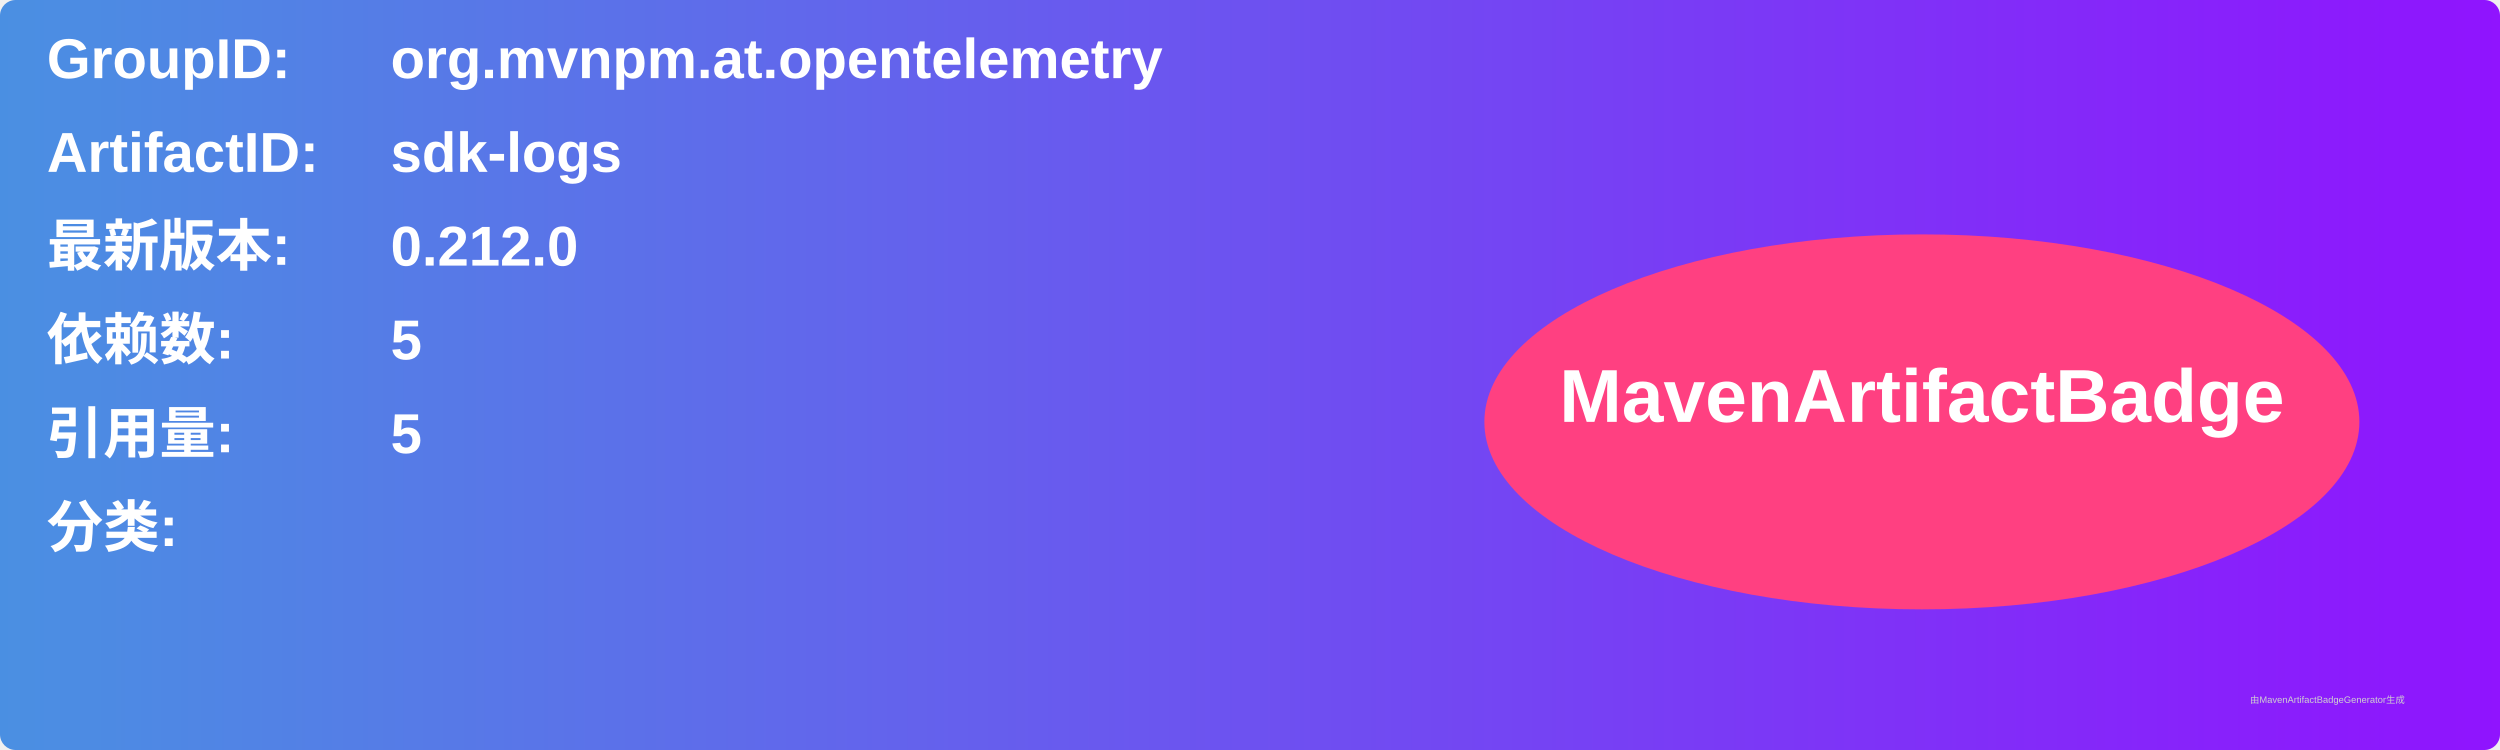
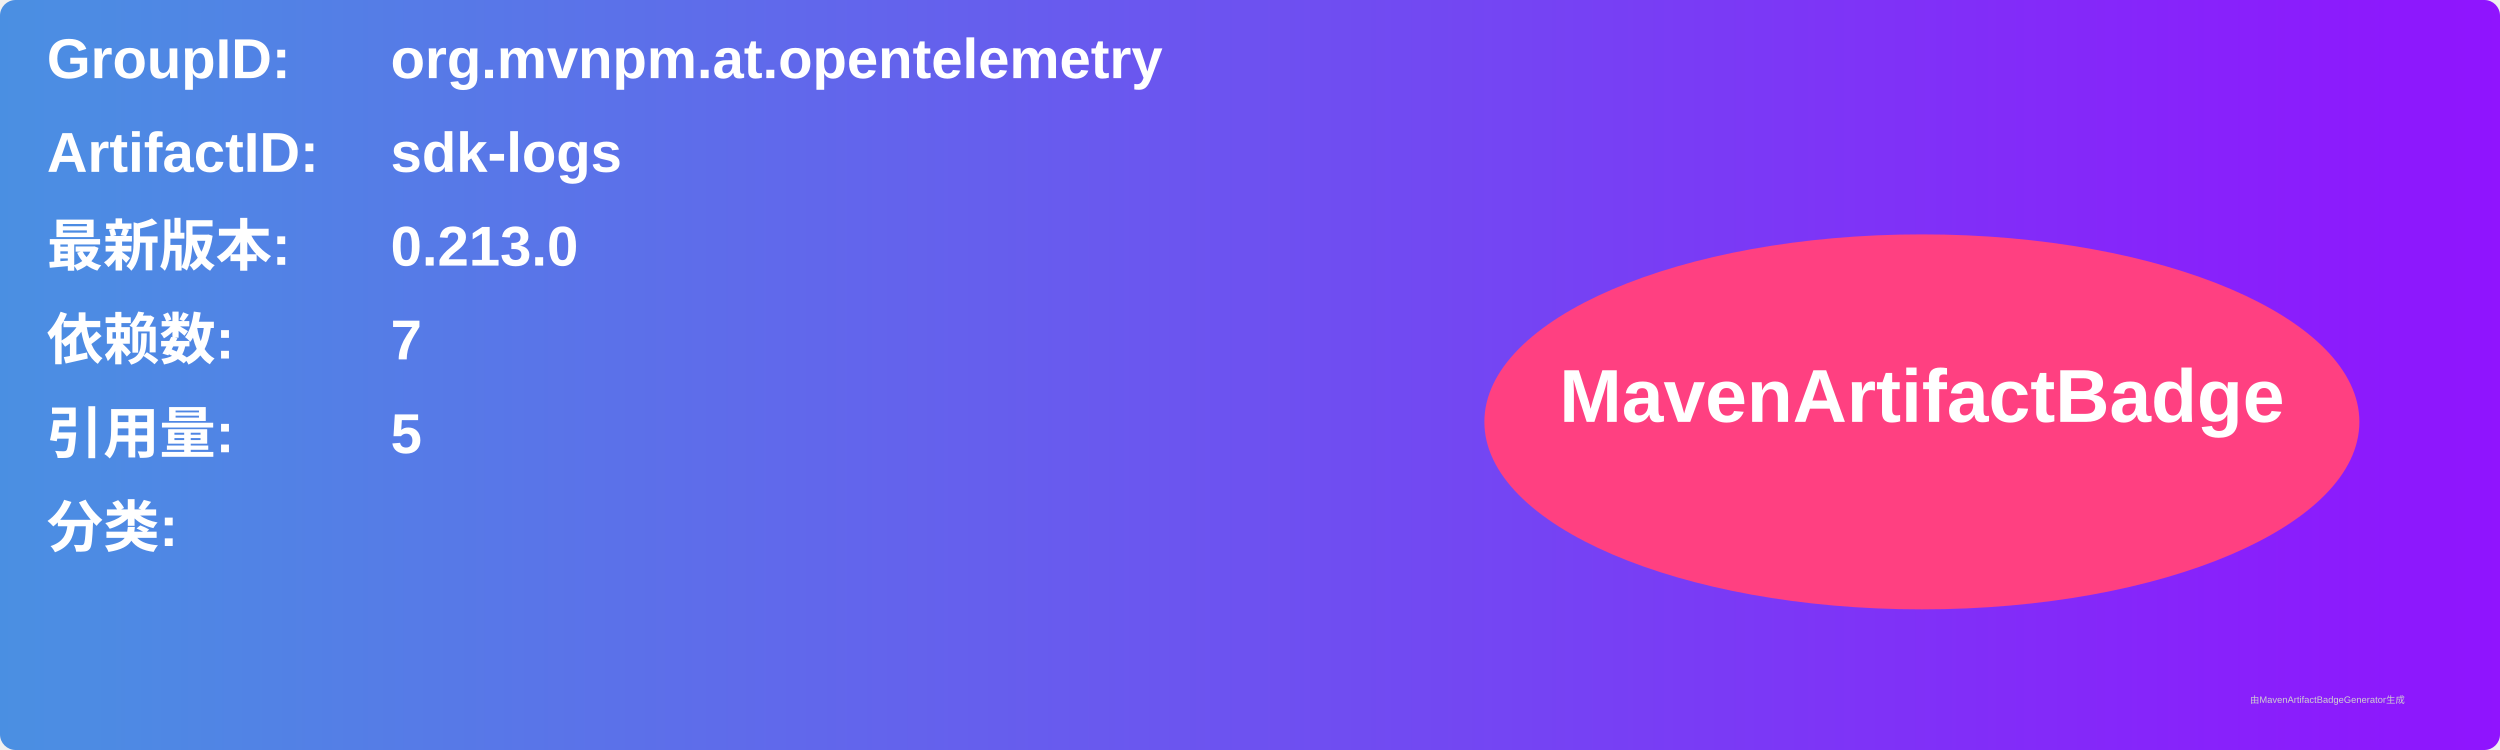
<svg xmlns="http://www.w3.org/2000/svg" width="800" height="240" viewBox="0 0 800 240">
  <linearGradient id="grad" x1="0%" y1="0%" x2="100%" y2="0%">
    <stop offset="0%" stop-color="#4a90e2" />
    <stop offset="100%" stop-color="#9013fe" />
  </linearGradient>
  <rect width="100%" height="100%" rx="5" ry="5" fill="url(#grad)" />
  <g transform="translate(15, 15)">
    <text x="0" y="10" font-family="Arial" font-size="18" fill="white" font-weight="bold" width="260">GroupID:</text>
    <text x="110" y="10" font-family="Arial" font-size="18" fill="white" font-weight="bold" width="460">org.mvnpm.at.opentelemetry</text>
    <text x="0" y="40" font-family="Arial" font-size="18" fill="white" font-weight="bold" width="260">ArtifactID:</text>
    <text x="110" y="40" font-family="Arial" font-size="18" fill="white" font-weight="bold" width="460">sdk-logs</text>
    <text x="0" y="70" font-family="Arial" font-size="18" fill="white" font-weight="bold">最新版本:</text>
    <text x="110" y="70" font-family="Arial" font-size="18" fill="white" font-weight="bold">
-       <tspan font-weight="bold">0.212.0</tspan>
+       <tspan font-weight="bold">0.213.0</tspan>
    </text>
    <text x="0" y="100" font-family="Arial" font-size="18" fill="white" font-weight="bold">依赖数: </text>
    <text x="110" y="100" font-family="Arial" font-size="18" fill="white">
-       <tspan font-weight="bold">5</tspan>
+       <tspan font-weight="bold">7</tspan>
    </text>
    <text x="0" y="130" font-family="Arial" font-size="18" fill="white" font-weight="bold">引用量: </text>
    <text x="110" y="130" font-family="Arial" font-size="18" fill="white">
      <tspan font-weight="bold">5</tspan>
    </text>
    <text x="0" y="160" font-family="Arial" font-size="18" fill="white" font-weight="bold">分类:</text>
    <text x="10" y="190" font-family="Arial" font-size="10" fill="white">
      <tspan font-weight="bold" />
    </text>
    <ellipse cx="600" cy="120" rx="140" ry="60" fill="#ff4081" />
    <text x="600" y="120" text-anchor="middle" font-family="Arial" font-size="24" fill="white" font-weight="bold">MavenArtifactBadge</text>
  </g>
  <text x="720" y="225" font-family="Arial" font-size="3" fill="#d0d0d0">由MavenArtifactBadgeGenerator生成</text>
</svg>
